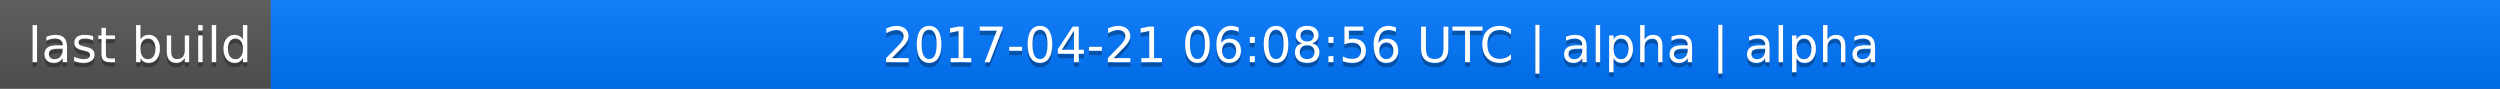
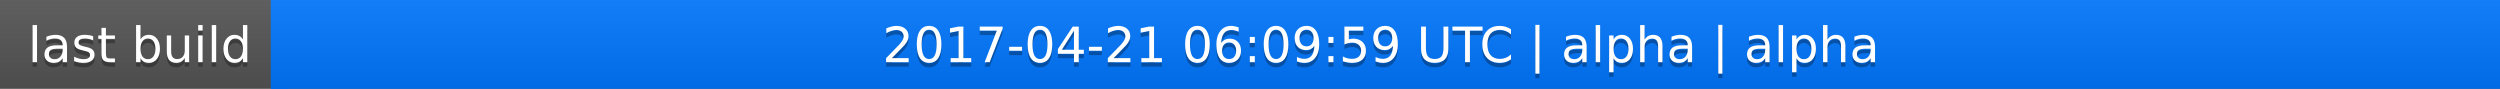
<svg xmlns="http://www.w3.org/2000/svg" width="563" height="20">
  <linearGradient id="a" x2="0" y2="100%">
    <stop offset="0" stop-color="#bbb" stop-opacity=".1" />
    <stop offset="1" stop-opacity=".1" />
  </linearGradient>
  <rect rx="0" width="563" height="20" fill="#555" />
  <rect rx="0" x="61" width="502" height="20" fill="#07f" />
  <path fill="#07f" d="M61 0h4v20h-4z" />
  <rect rx="0" width="563" height="20" fill="url(#a)" />
  <g fill="#fff" text-anchor="middle" font-family="DejaVu Sans,Verdana,Geneva,sans-serif" font-size="11">
    <text x="31.5" y="15" fill="#010101" fill-opacity=".3">last build</text>
    <text x="31.5" y="14">last build</text>
-     <text x="311" y="15" fill="#010101" fill-opacity=".3">2017-04-21 06:08:56 UTC | alpha | alpha</text>
-     <text x="311" y="14">2017-04-21 06:08:56 UTC | alpha | alpha</text>
+     <text x="311" y="15" fill="#010101" fill-opacity=".3">2017-04-21 06:09:59 UTC | alpha | alpha</text>
+     <text x="311" y="14">2017-04-21 06:09:59 UTC | alpha | alpha</text>
  </g>
</svg>
